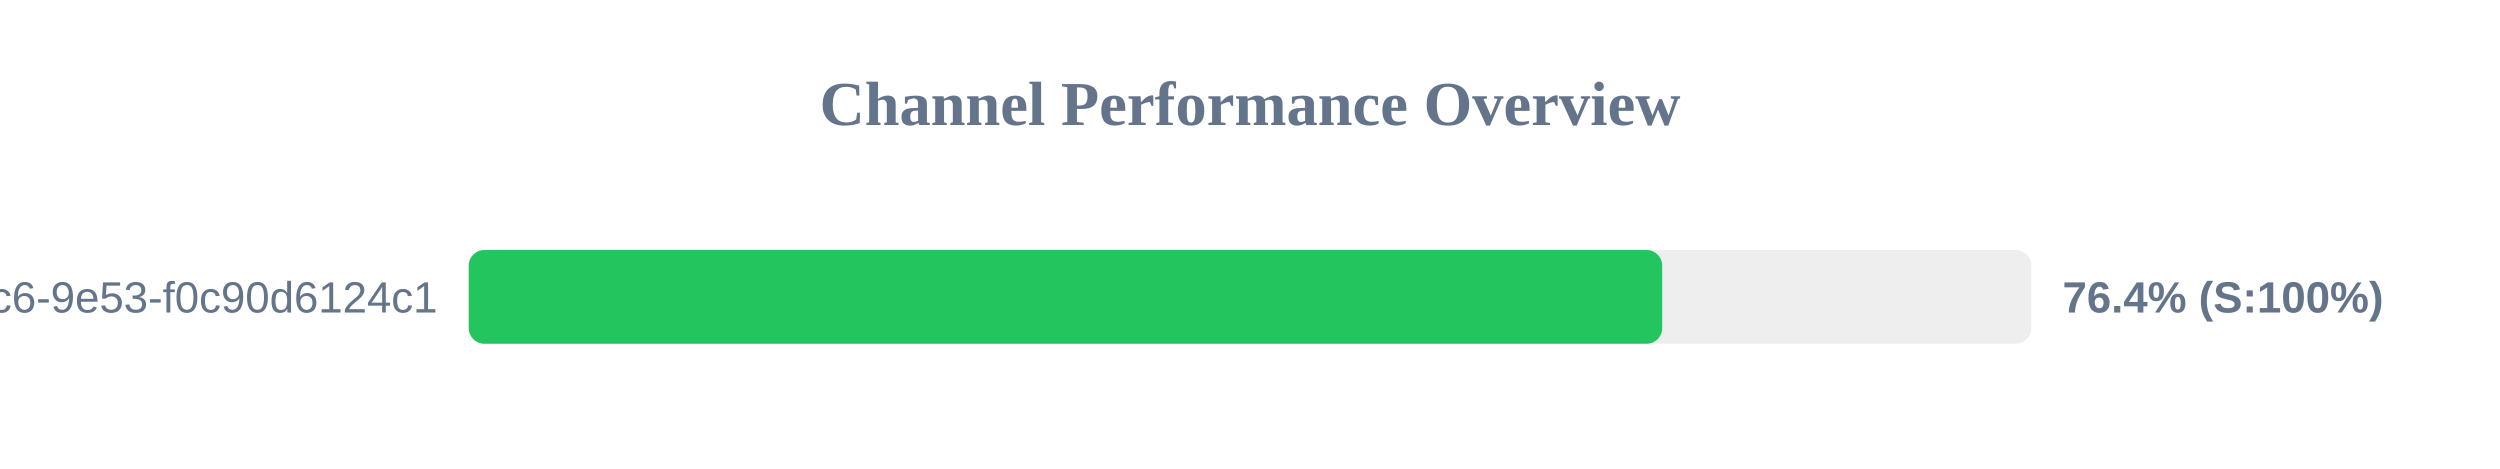
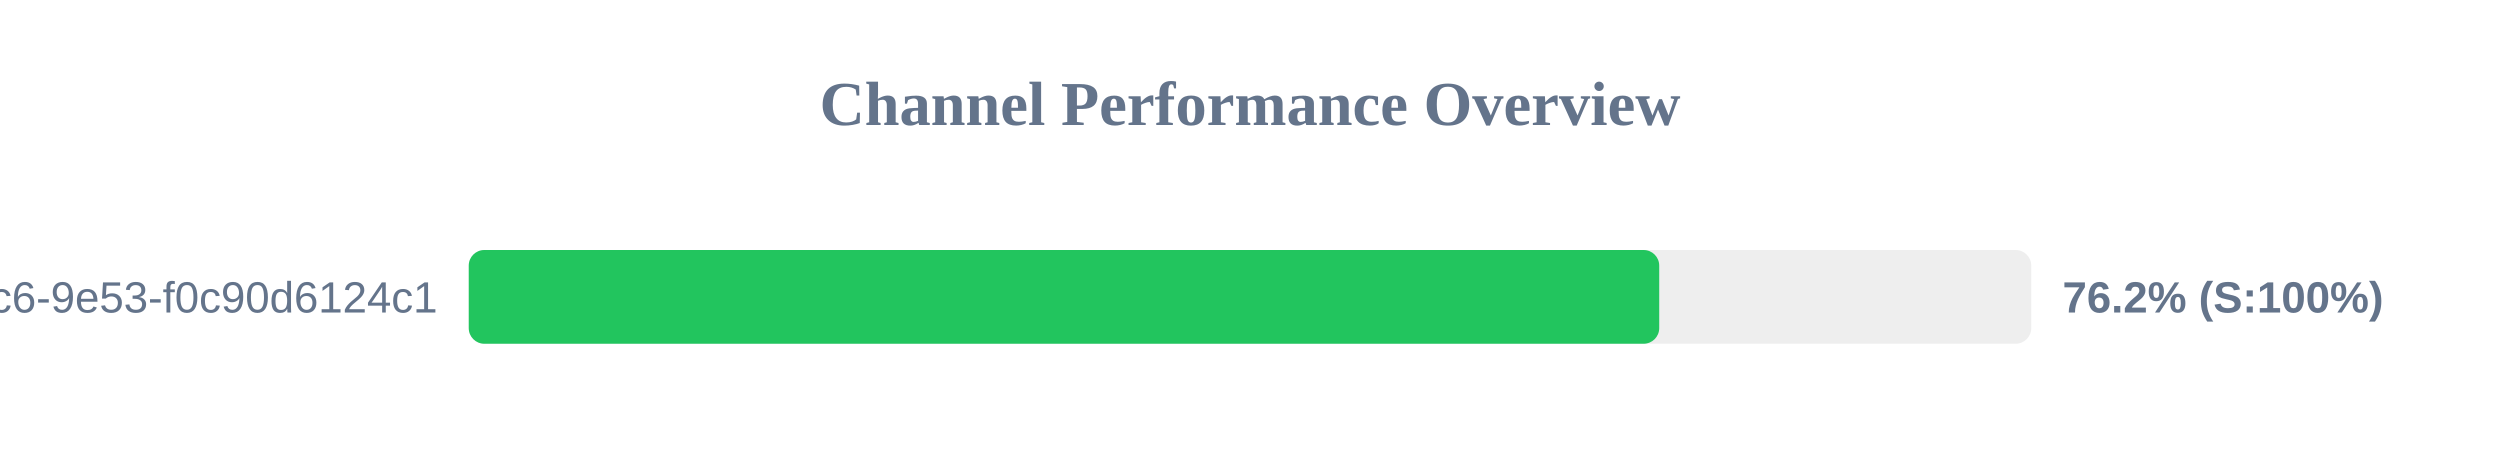
<svg xmlns="http://www.w3.org/2000/svg" width="800" height="150" version="1.1">
  <style>
        .row { font: 14px Arial; fill: #64748b; }
        .score { font: bold 14px Arial; fill: #64748b; }
    </style>
  <text x="400" y="40" text-anchor="middle" font-size="20px" font-weight="bold" fill="#64748b">Channel Performance Overview</text>
  <rect x="150" y="80" width="500" height="30" fill="#eee" rx="5" />
-   <rect x="150" y="80" width="381.9" height="30" fill="#22c55e" rx="5" />
+   <rect x="150" y="80" width="380.95" height="30" fill="#22c55e" rx="5" />
  <text x="140" y="100" text-anchor="end" class="row">?uuid=4685eb2a-5ddb-4dc6-9e53-f0c90d6124c1</text>
-   <text x="660" y="100" text-anchor="start" class="score">76.4% (S:100%)</text>
+   <text x="660" y="100" text-anchor="start" class="score">76.2% (S:100%)</text>
</svg>
